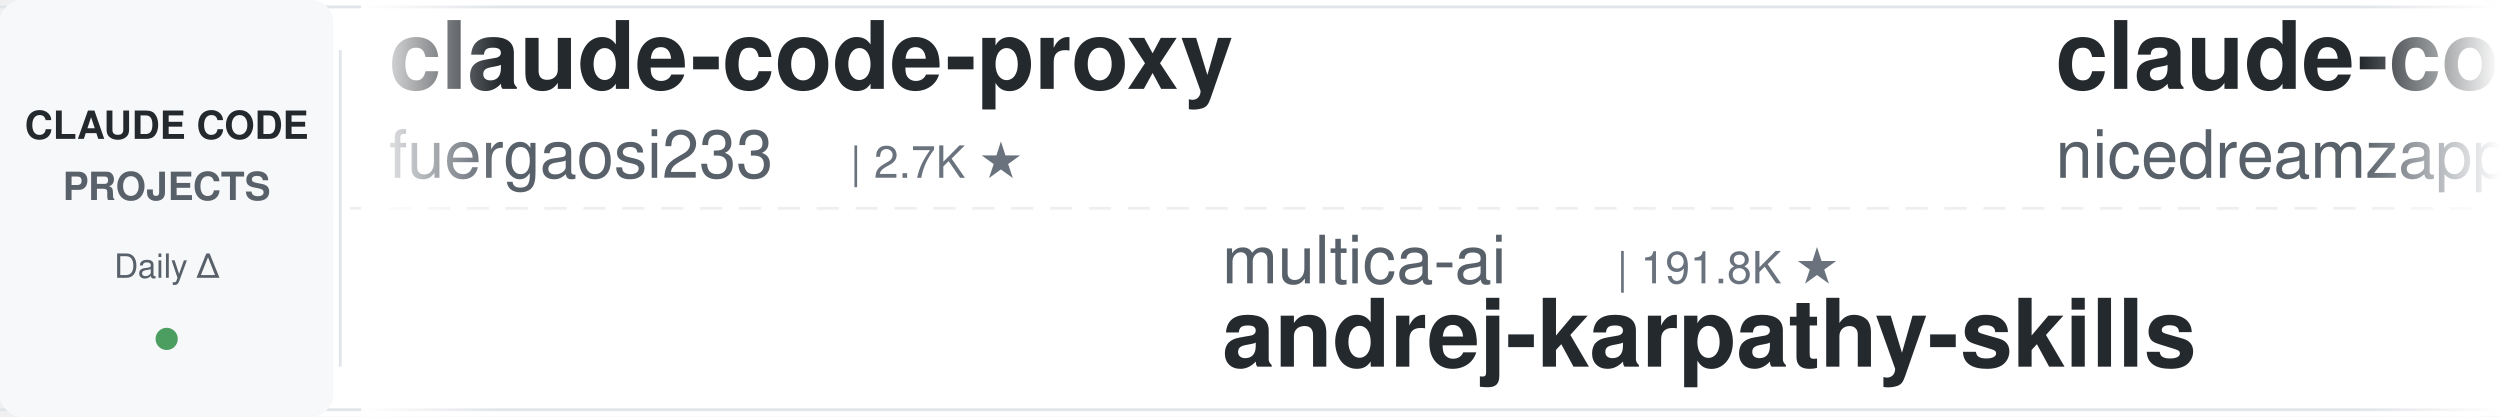
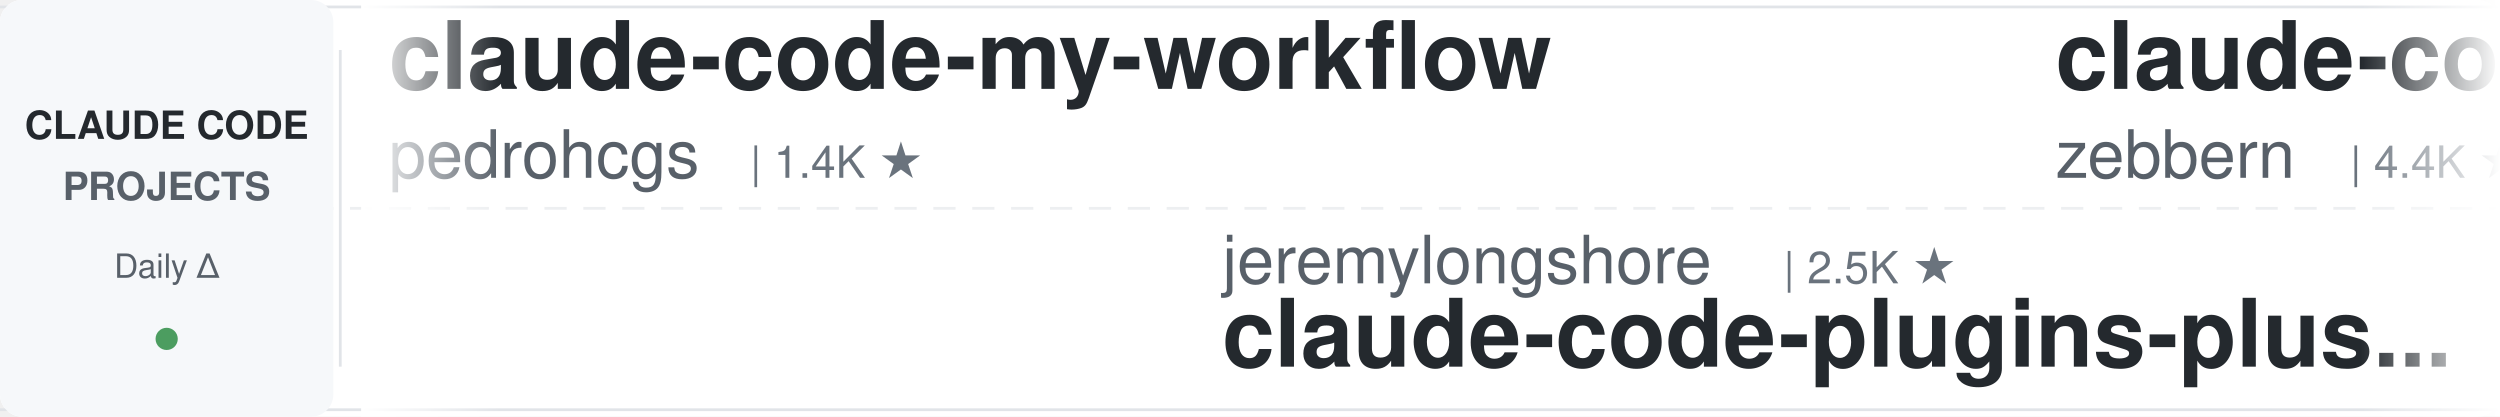
<svg xmlns="http://www.w3.org/2000/svg" width="900" height="150">
  <defs>
    <linearGradient id="leftFade" x1="0%" y1="0%" x2="100%" y2="0%">
      <stop offset="0%" style="stop-color:#ffffff;stop-opacity:1" />
      <stop offset="100%" style="stop-color:#ffffff;stop-opacity:0" />
    </linearGradient>
    <linearGradient id="rightFade" x1="0%" y1="0%" x2="100%" y2="0%">
      <stop offset="0%" style="stop-color:#ffffff;stop-opacity:0" />
      <stop offset="100%" style="stop-color:#ffffff;stop-opacity:1" />
    </linearGradient>
  </defs>
  <rect width="900" height="150" fill="#ffffff" rx="8" />
  <rect x="0" y="2" width="900" height="1" fill="#e1e4e8" />
  <rect x="0" y="147" width="900" height="1" fill="#e1e4e8" />
  <line x1="0" y1="75" x2="900" y2="75" stroke="#e1e4e8" stroke-width="1" stroke-dasharray="8 6" opacity="0.6" />
  <rect x="0" y="0" width="120" height="150" fill="#f6f8fa" rx="8" />
  <text x="60" y="50" font-family="-apple-system, BlinkMacSystemFont, 'Segoe UI', Helvetica, Arial, sans-serif" font-size="14" font-weight="600" fill="#24292e" text-anchor="middle">CLAUDE CODE</text>
  <text x="60" y="72" font-family="-apple-system, BlinkMacSystemFont, 'Segoe UI', Helvetica, Arial, sans-serif" font-size="14" font-weight="600" fill="#586069" text-anchor="middle">PROJECTS</text>
  <text x="60" y="100" font-family="-apple-system, BlinkMacSystemFont, 'Segoe UI', Helvetica, Arial, sans-serif" font-size="12" font-weight="500" fill="#586069" text-anchor="middle">Daily Δ</text>
  <circle cx="60" cy="122" r="4" fill="#22863a" opacity="0.8" />
  <rect x="122" y="18" width="1" height="114" fill="#e1e4e8" />
  <clipPath id="tickerClip">
    <rect x="130" y="0" width="770" height="150" />
  </clipPath>
  <g clip-path="url(#tickerClip)">
    <g id="tickerItems">
      <animateTransform attributeName="transform" attributeType="XML" type="translate" from="0 0" to="-3000 0" dur="54s" repeatCount="indefinite" />
      <g transform="translate(0, 0)">
-         <text x="140" y="32" font-family="-apple-system, BlinkMacSystemFont, 'Segoe UI', Helvetica, Arial, sans-serif" font-size="34" font-weight="600" fill="#24292e">claude-code-proxy</text>
-         <text x="140" y="64" font-family="-apple-system, BlinkMacSystemFont, 'Segoe UI', Helvetica, Arial, sans-serif" font-size="24" font-weight="400" fill="#586069">fuergaosi233</text>
-         <text x="306" y="64" font-family="-apple-system, BlinkMacSystemFont, 'Segoe UI', Helvetica, Arial, sans-serif" font-size="16" font-weight="500" fill="#6a737d">| 2.7K ★</text>
+         <text x="140" y="32" font-family="-apple-system, BlinkMacSystemFont, 'Segoe UI', Helvetica, Arial, sans-serif" font-size="34" font-weight="600" fill="#24292e">claude-code-my-workflow</text>
+         <text x="140" y="64" font-family="-apple-system, BlinkMacSystemFont, 'Segoe UI', Helvetica, Arial, sans-serif" font-size="24" font-weight="400" fill="#586069">pedrohcgs</text>
+         <text x="270" y="64" font-family="-apple-system, BlinkMacSystemFont, 'Segoe UI', Helvetica, Arial, sans-serif" font-size="16" font-weight="500" fill="#6a737d">| 1.4K ★</text>
      </g>
      <g transform="translate(300, 0)">
-         <text x="140" y="102" font-family="-apple-system, BlinkMacSystemFont, 'Segoe UI', Helvetica, Arial, sans-serif" font-size="24" font-weight="400" fill="#586069">multica-ai</text>
-         <text x="282" y="102" font-family="-apple-system, BlinkMacSystemFont, 'Segoe UI', Helvetica, Arial, sans-serif" font-size="16" font-weight="500" fill="#6a737d">| 191.8K ★</text>
-         <text x="140" y="132" font-family="-apple-system, BlinkMacSystemFont, 'Segoe UI', Helvetica, Arial, sans-serif" font-size="34" font-weight="600" fill="#24292e">andrej-karpathy-skills</text>
+         <text x="140" y="102" font-family="-apple-system, BlinkMacSystemFont, 'Segoe UI', Helvetica, Arial, sans-serif" font-size="24" font-weight="400" fill="#586069">jeremylongshore</text>
+         <text x="342" y="102" font-family="-apple-system, BlinkMacSystemFont, 'Segoe UI', Helvetica, Arial, sans-serif" font-size="16" font-weight="500" fill="#6a737d">| 2.5K ★</text>
+         <text x="140" y="132" font-family="-apple-system, BlinkMacSystemFont, 'Segoe UI', Helvetica, Arial, sans-serif" font-size="34" font-weight="600" fill="#24292e">claude-code-plugins-plus...</text>
      </g>
      <g transform="translate(600, 0)">
-         <text x="140" y="32" font-family="-apple-system, BlinkMacSystemFont, 'Segoe UI', Helvetica, Arial, sans-serif" font-size="34" font-weight="600" fill="#24292e">claude-code-local</text>
-         <text x="140" y="64" font-family="-apple-system, BlinkMacSystemFont, 'Segoe UI', Helvetica, Arial, sans-serif" font-size="24" font-weight="400" fill="#586069">nicedreamzapp</text>
-         <text x="318" y="64" font-family="-apple-system, BlinkMacSystemFont, 'Segoe UI', Helvetica, Arial, sans-serif" font-size="16" font-weight="500" fill="#6a737d">| 2.9K ★</text>
+         <text x="140" y="32" font-family="-apple-system, BlinkMacSystemFont, 'Segoe UI', Helvetica, Arial, sans-serif" font-size="34" font-weight="600" fill="#24292e">claude-code-guide</text>
+         <text x="140" y="64" font-family="-apple-system, BlinkMacSystemFont, 'Segoe UI', Helvetica, Arial, sans-serif" font-size="24" font-weight="400" fill="#586069">zebbern</text>
+         <text x="246" y="64" font-family="-apple-system, BlinkMacSystemFont, 'Segoe UI', Helvetica, Arial, sans-serif" font-size="16" font-weight="500" fill="#6a737d">| 4.4K ★</text>
      </g>
      <g transform="translate(900, 0)">
-         <text x="140" y="102" font-family="-apple-system, BlinkMacSystemFont, 'Segoe UI', Helvetica, Arial, sans-serif" font-size="24" font-weight="400" fill="#586069">rohitg00</text>
-         <text x="258" y="102" font-family="-apple-system, BlinkMacSystemFont, 'Segoe UI', Helvetica, Arial, sans-serif" font-size="16" font-weight="500" fill="#6a737d">| 2.3K ★</text>
-         <text x="140" y="132" font-family="-apple-system, BlinkMacSystemFont, 'Segoe UI', Helvetica, Arial, sans-serif" font-size="34" font-weight="600" fill="#24292e">awesome-claude-code-tool...</text>
+         <text x="140" y="102" font-family="-apple-system, BlinkMacSystemFont, 'Segoe UI', Helvetica, Arial, sans-serif" font-size="24" font-weight="400" fill="#586069">LING71671</text>
+         <text x="270" y="102" font-family="-apple-system, BlinkMacSystemFont, 'Segoe UI', Helvetica, Arial, sans-serif" font-size="16" font-weight="500" fill="#6a737d">| 917 ★</text>
+         <text x="140" y="132" font-family="-apple-system, BlinkMacSystemFont, 'Segoe UI', Helvetica, Arial, sans-serif" font-size="34" font-weight="600" fill="#24292e">Open-ClaudeCode</text>
      </g>
      <g transform="translate(1200, 0)">
-         <text x="140" y="32" font-family="-apple-system, BlinkMacSystemFont, 'Segoe UI', Helvetica, Arial, sans-serif" font-size="34" font-weight="600" fill="#24292e">claude-code-source</text>
-         <text x="140" y="64" font-family="-apple-system, BlinkMacSystemFont, 'Segoe UI', Helvetica, Arial, sans-serif" font-size="24" font-weight="400" fill="#586069">AprilNEA</text>
-         <text x="258" y="64" font-family="-apple-system, BlinkMacSystemFont, 'Segoe UI', Helvetica, Arial, sans-serif" font-size="16" font-weight="500" fill="#6a737d">| 391 ★</text>
+         <text x="140" y="32" font-family="-apple-system, BlinkMacSystemFont, 'Segoe UI', Helvetica, Arial, sans-serif" font-size="34" font-weight="600" fill="#24292e">claude-code-prompts</text>
+         <text x="140" y="64" font-family="-apple-system, BlinkMacSystemFont, 'Segoe UI', Helvetica, Arial, sans-serif" font-size="24" font-weight="400" fill="#586069">repowise-dev</text>
+         <text x="306" y="64" font-family="-apple-system, BlinkMacSystemFont, 'Segoe UI', Helvetica, Arial, sans-serif" font-size="16" font-weight="500" fill="#6a737d">| 1.2K ★</text>
      </g>
      <g transform="translate(1500, 0)">
-         <text x="140" y="102" font-family="-apple-system, BlinkMacSystemFont, 'Segoe UI', Helvetica, Arial, sans-serif" font-size="24" font-weight="400" fill="#586069">musistudio</text>
-         <text x="282" y="102" font-family="-apple-system, BlinkMacSystemFont, 'Segoe UI', Helvetica, Arial, sans-serif" font-size="16" font-weight="500" fill="#6a737d">| 35.8K ★</text>
-         <text x="140" y="132" font-family="-apple-system, BlinkMacSystemFont, 'Segoe UI', Helvetica, Arial, sans-serif" font-size="34" font-weight="600" fill="#24292e">claude-code-router</text>
+         <text x="140" y="102" font-family="-apple-system, BlinkMacSystemFont, 'Segoe UI', Helvetica, Arial, sans-serif" font-size="24" font-weight="400" fill="#586069">hangsman</text>
+         <text x="258" y="102" font-family="-apple-system, BlinkMacSystemFont, 'Segoe UI', Helvetica, Arial, sans-serif" font-size="16" font-weight="500" fill="#6a737d">| 787 ★</text>
+         <text x="140" y="132" font-family="-apple-system, BlinkMacSystemFont, 'Segoe UI', Helvetica, Arial, sans-serif" font-size="34" font-weight="600" fill="#24292e">claude-code-source</text>
      </g>
      <g transform="translate(1800, 0)">
-         <text x="140" y="32" font-family="-apple-system, BlinkMacSystemFont, 'Segoe UI', Helvetica, Arial, sans-serif" font-size="34" font-weight="600" fill="#24292e">claude-code-source</text>
-         <text x="140" y="64" font-family="-apple-system, BlinkMacSystemFont, 'Segoe UI', Helvetica, Arial, sans-serif" font-size="24" font-weight="400" fill="#586069">hangsman</text>
-         <text x="258" y="64" font-family="-apple-system, BlinkMacSystemFont, 'Segoe UI', Helvetica, Arial, sans-serif" font-size="16" font-weight="500" fill="#6a737d">| 787 ★</text>
+         <text x="140" y="32" font-family="-apple-system, BlinkMacSystemFont, 'Segoe UI', Helvetica, Arial, sans-serif" font-size="34" font-weight="600" fill="#24292e">claude-code-proxy</text>
+         <text x="140" y="64" font-family="-apple-system, BlinkMacSystemFont, 'Segoe UI', Helvetica, Arial, sans-serif" font-size="24" font-weight="400" fill="#586069">1rgs</text>
+         <text x="210" y="64" font-family="-apple-system, BlinkMacSystemFont, 'Segoe UI', Helvetica, Arial, sans-serif" font-size="16" font-weight="500" fill="#6a737d">| 3.7K ★</text>
      </g>
      <g transform="translate(2100, 0)">
-         <text x="140" y="102" font-family="-apple-system, BlinkMacSystemFont, 'Segoe UI', Helvetica, Arial, sans-serif" font-size="24" font-weight="400" fill="#586069">luyao618</text>
-         <text x="258" y="102" font-family="-apple-system, BlinkMacSystemFont, 'Segoe UI', Helvetica, Arial, sans-serif" font-size="16" font-weight="500" fill="#6a737d">| 1.6K ★</text>
-         <text x="140" y="132" font-family="-apple-system, BlinkMacSystemFont, 'Segoe UI', Helvetica, Arial, sans-serif" font-size="34" font-weight="600" fill="#24292e">Claude-Code-Source-Study</text>
+         <text x="140" y="102" font-family="-apple-system, BlinkMacSystemFont, 'Segoe UI', Helvetica, Arial, sans-serif" font-size="24" font-weight="400" fill="#586069">lorryjovens-hub</text>
+         <text x="342" y="102" font-family="-apple-system, BlinkMacSystemFont, 'Segoe UI', Helvetica, Arial, sans-serif" font-size="16" font-weight="500" fill="#6a737d">| 1.7K ★</text>
+         <text x="140" y="132" font-family="-apple-system, BlinkMacSystemFont, 'Segoe UI', Helvetica, Arial, sans-serif" font-size="34" font-weight="600" fill="#24292e">claude-code-rust</text>
      </g>
      <g transform="translate(2400, 0)">
-         <text x="140" y="32" font-family="-apple-system, BlinkMacSystemFont, 'Segoe UI', Helvetica, Arial, sans-serif" font-size="34" font-weight="600" fill="#24292e">claude-code-action</text>
-         <text x="140" y="64" font-family="-apple-system, BlinkMacSystemFont, 'Segoe UI', Helvetica, Arial, sans-serif" font-size="24" font-weight="400" fill="#586069">anthropics</text>
-         <text x="282" y="64" font-family="-apple-system, BlinkMacSystemFont, 'Segoe UI', Helvetica, Arial, sans-serif" font-size="16" font-weight="500" fill="#6a737d">| 8.3K ★</text>
+         <text x="140" y="32" font-family="-apple-system, BlinkMacSystemFont, 'Segoe UI', Helvetica, Arial, sans-serif" font-size="34" font-weight="600" fill="#24292e">claude-code-rev</text>
+         <text x="140" y="64" font-family="-apple-system, BlinkMacSystemFont, 'Segoe UI', Helvetica, Arial, sans-serif" font-size="24" font-weight="400" fill="#586069">oboard</text>
+         <text x="234" y="64" font-family="-apple-system, BlinkMacSystemFont, 'Segoe UI', Helvetica, Arial, sans-serif" font-size="16" font-weight="500" fill="#6a737d">| 3.3K ★</text>
      </g>
      <g transform="translate(2700, 0)">
-         <text x="140" y="102" font-family="-apple-system, BlinkMacSystemFont, 'Segoe UI', Helvetica, Arial, sans-serif" font-size="24" font-weight="400" fill="#586069">Piebald-AI</text>
-         <text x="282" y="102" font-family="-apple-system, BlinkMacSystemFont, 'Segoe UI', Helvetica, Arial, sans-serif" font-size="16" font-weight="500" fill="#6a737d">| 11.8K ★</text>
-         <text x="140" y="132" font-family="-apple-system, BlinkMacSystemFont, 'Segoe UI', Helvetica, Arial, sans-serif" font-size="34" font-weight="600" fill="#24292e">claude-code-system-promp...</text>
+         <text x="140" y="102" font-family="-apple-system, BlinkMacSystemFont, 'Segoe UI', Helvetica, Arial, sans-serif" font-size="24" font-weight="400" fill="#586069">davila7</text>
+         <text x="246" y="102" font-family="-apple-system, BlinkMacSystemFont, 'Segoe UI', Helvetica, Arial, sans-serif" font-size="16" font-weight="500" fill="#6a737d">| 29.5K ★</text>
+         <text x="140" y="132" font-family="-apple-system, BlinkMacSystemFont, 'Segoe UI', Helvetica, Arial, sans-serif" font-size="34" font-weight="600" fill="#24292e">claude-code-templates</text>
      </g>
      <g transform="translate(3000, 0)">
-         <text x="140" y="32" font-family="-apple-system, BlinkMacSystemFont, 'Segoe UI', Helvetica, Arial, sans-serif" font-size="34" font-weight="600" fill="#24292e">claude-code-proxy</text>
-         <text x="140" y="64" font-family="-apple-system, BlinkMacSystemFont, 'Segoe UI', Helvetica, Arial, sans-serif" font-size="24" font-weight="400" fill="#586069">fuergaosi233</text>
-         <text x="306" y="64" font-family="-apple-system, BlinkMacSystemFont, 'Segoe UI', Helvetica, Arial, sans-serif" font-size="16" font-weight="500" fill="#6a737d">| 2.7K ★</text>
+         <text x="140" y="32" font-family="-apple-system, BlinkMacSystemFont, 'Segoe UI', Helvetica, Arial, sans-serif" font-size="34" font-weight="600" fill="#24292e">claude-code-my-workflow</text>
+         <text x="140" y="64" font-family="-apple-system, BlinkMacSystemFont, 'Segoe UI', Helvetica, Arial, sans-serif" font-size="24" font-weight="400" fill="#586069">pedrohcgs</text>
+         <text x="270" y="64" font-family="-apple-system, BlinkMacSystemFont, 'Segoe UI', Helvetica, Arial, sans-serif" font-size="16" font-weight="500" fill="#6a737d">| 1.4K ★</text>
      </g>
      <g transform="translate(3300, 0)">
-         <text x="140" y="102" font-family="-apple-system, BlinkMacSystemFont, 'Segoe UI', Helvetica, Arial, sans-serif" font-size="24" font-weight="400" fill="#586069">multica-ai</text>
-         <text x="282" y="102" font-family="-apple-system, BlinkMacSystemFont, 'Segoe UI', Helvetica, Arial, sans-serif" font-size="16" font-weight="500" fill="#6a737d">| 191.8K ★</text>
-         <text x="140" y="132" font-family="-apple-system, BlinkMacSystemFont, 'Segoe UI', Helvetica, Arial, sans-serif" font-size="34" font-weight="600" fill="#24292e">andrej-karpathy-skills</text>
+         <text x="140" y="102" font-family="-apple-system, BlinkMacSystemFont, 'Segoe UI', Helvetica, Arial, sans-serif" font-size="24" font-weight="400" fill="#586069">jeremylongshore</text>
+         <text x="342" y="102" font-family="-apple-system, BlinkMacSystemFont, 'Segoe UI', Helvetica, Arial, sans-serif" font-size="16" font-weight="500" fill="#6a737d">| 2.5K ★</text>
+         <text x="140" y="132" font-family="-apple-system, BlinkMacSystemFont, 'Segoe UI', Helvetica, Arial, sans-serif" font-size="34" font-weight="600" fill="#24292e">claude-code-plugins-plus...</text>
      </g>
      <g transform="translate(3600, 0)">
-         <text x="140" y="32" font-family="-apple-system, BlinkMacSystemFont, 'Segoe UI', Helvetica, Arial, sans-serif" font-size="34" font-weight="600" fill="#24292e">claude-code-local</text>
-         <text x="140" y="64" font-family="-apple-system, BlinkMacSystemFont, 'Segoe UI', Helvetica, Arial, sans-serif" font-size="24" font-weight="400" fill="#586069">nicedreamzapp</text>
-         <text x="318" y="64" font-family="-apple-system, BlinkMacSystemFont, 'Segoe UI', Helvetica, Arial, sans-serif" font-size="16" font-weight="500" fill="#6a737d">| 2.9K ★</text>
+         <text x="140" y="32" font-family="-apple-system, BlinkMacSystemFont, 'Segoe UI', Helvetica, Arial, sans-serif" font-size="34" font-weight="600" fill="#24292e">claude-code-guide</text>
+         <text x="140" y="64" font-family="-apple-system, BlinkMacSystemFont, 'Segoe UI', Helvetica, Arial, sans-serif" font-size="24" font-weight="400" fill="#586069">zebbern</text>
+         <text x="246" y="64" font-family="-apple-system, BlinkMacSystemFont, 'Segoe UI', Helvetica, Arial, sans-serif" font-size="16" font-weight="500" fill="#6a737d">| 4.4K ★</text>
      </g>
      <g transform="translate(3900, 0)">
-         <text x="140" y="102" font-family="-apple-system, BlinkMacSystemFont, 'Segoe UI', Helvetica, Arial, sans-serif" font-size="24" font-weight="400" fill="#586069">rohitg00</text>
-         <text x="258" y="102" font-family="-apple-system, BlinkMacSystemFont, 'Segoe UI', Helvetica, Arial, sans-serif" font-size="16" font-weight="500" fill="#6a737d">| 2.3K ★</text>
-         <text x="140" y="132" font-family="-apple-system, BlinkMacSystemFont, 'Segoe UI', Helvetica, Arial, sans-serif" font-size="34" font-weight="600" fill="#24292e">awesome-claude-code-tool...</text>
+         <text x="140" y="102" font-family="-apple-system, BlinkMacSystemFont, 'Segoe UI', Helvetica, Arial, sans-serif" font-size="24" font-weight="400" fill="#586069">LING71671</text>
+         <text x="270" y="102" font-family="-apple-system, BlinkMacSystemFont, 'Segoe UI', Helvetica, Arial, sans-serif" font-size="16" font-weight="500" fill="#6a737d">| 917 ★</text>
+         <text x="140" y="132" font-family="-apple-system, BlinkMacSystemFont, 'Segoe UI', Helvetica, Arial, sans-serif" font-size="34" font-weight="600" fill="#24292e">Open-ClaudeCode</text>
      </g>
    </g>
  </g>
  <rect x="130" y="0" width="50" height="150" fill="url(#leftFade)" />
  <rect x="850" y="0" width="50" height="150" fill="url(#rightFade)" />
</svg>
